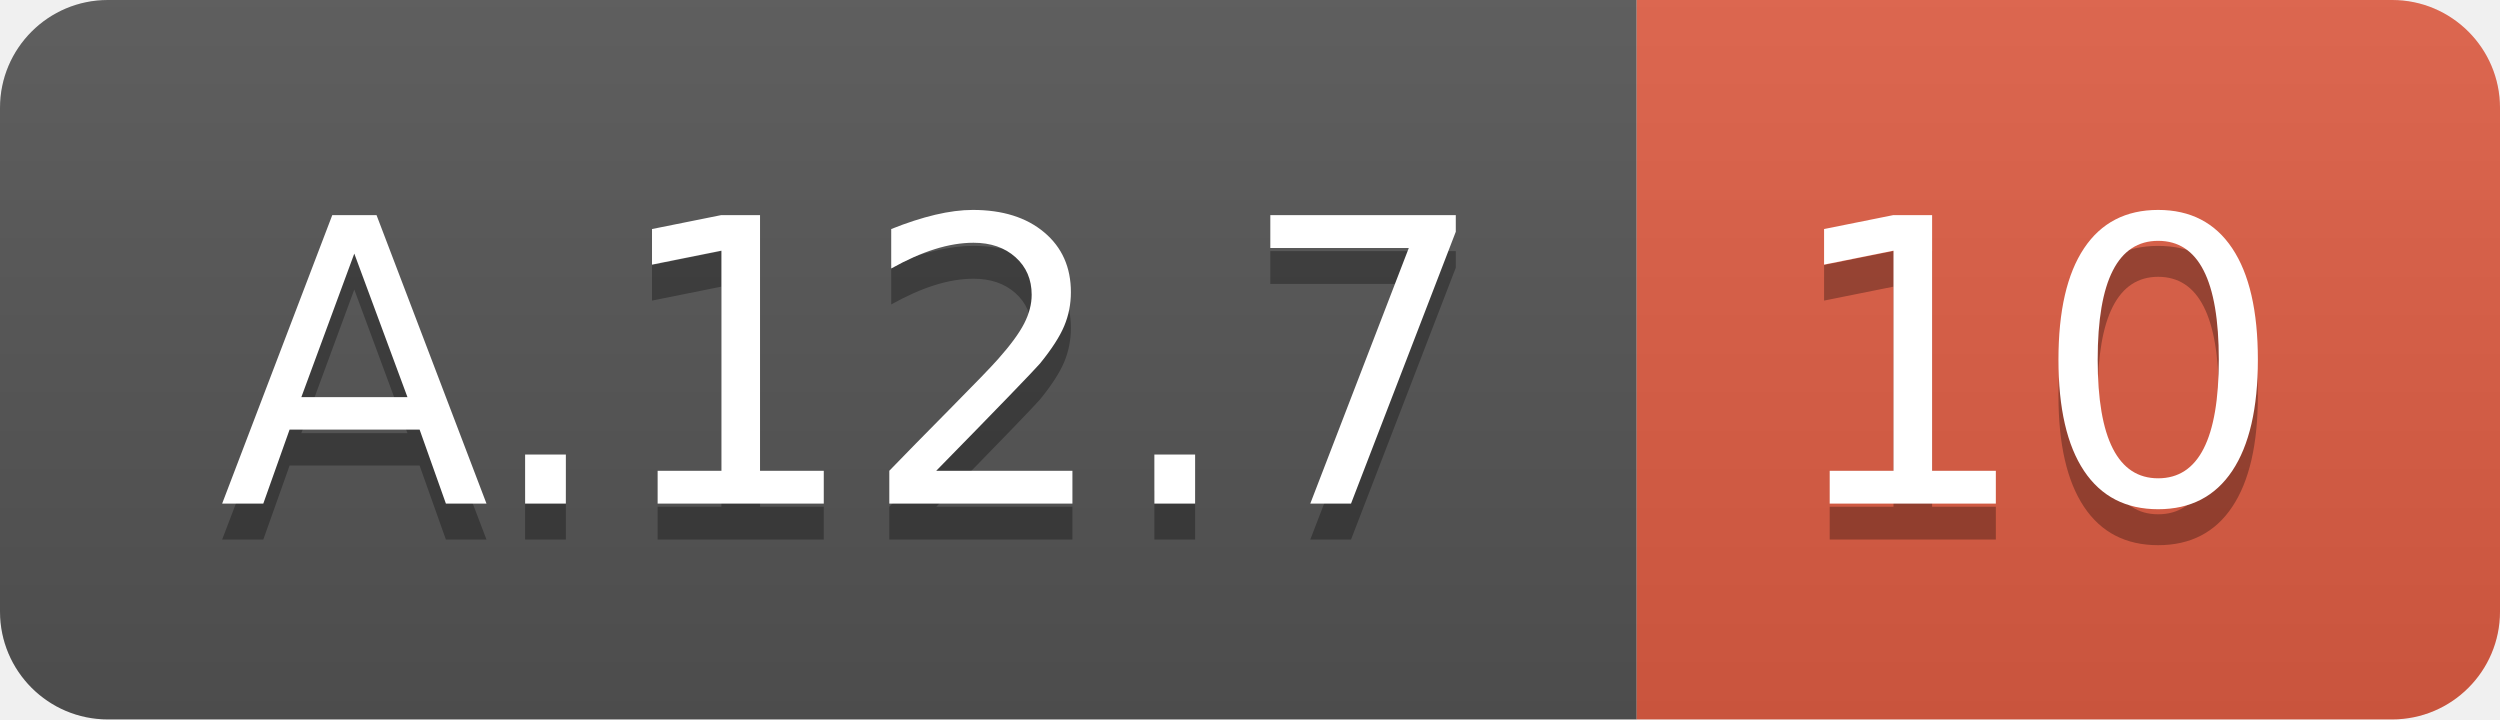
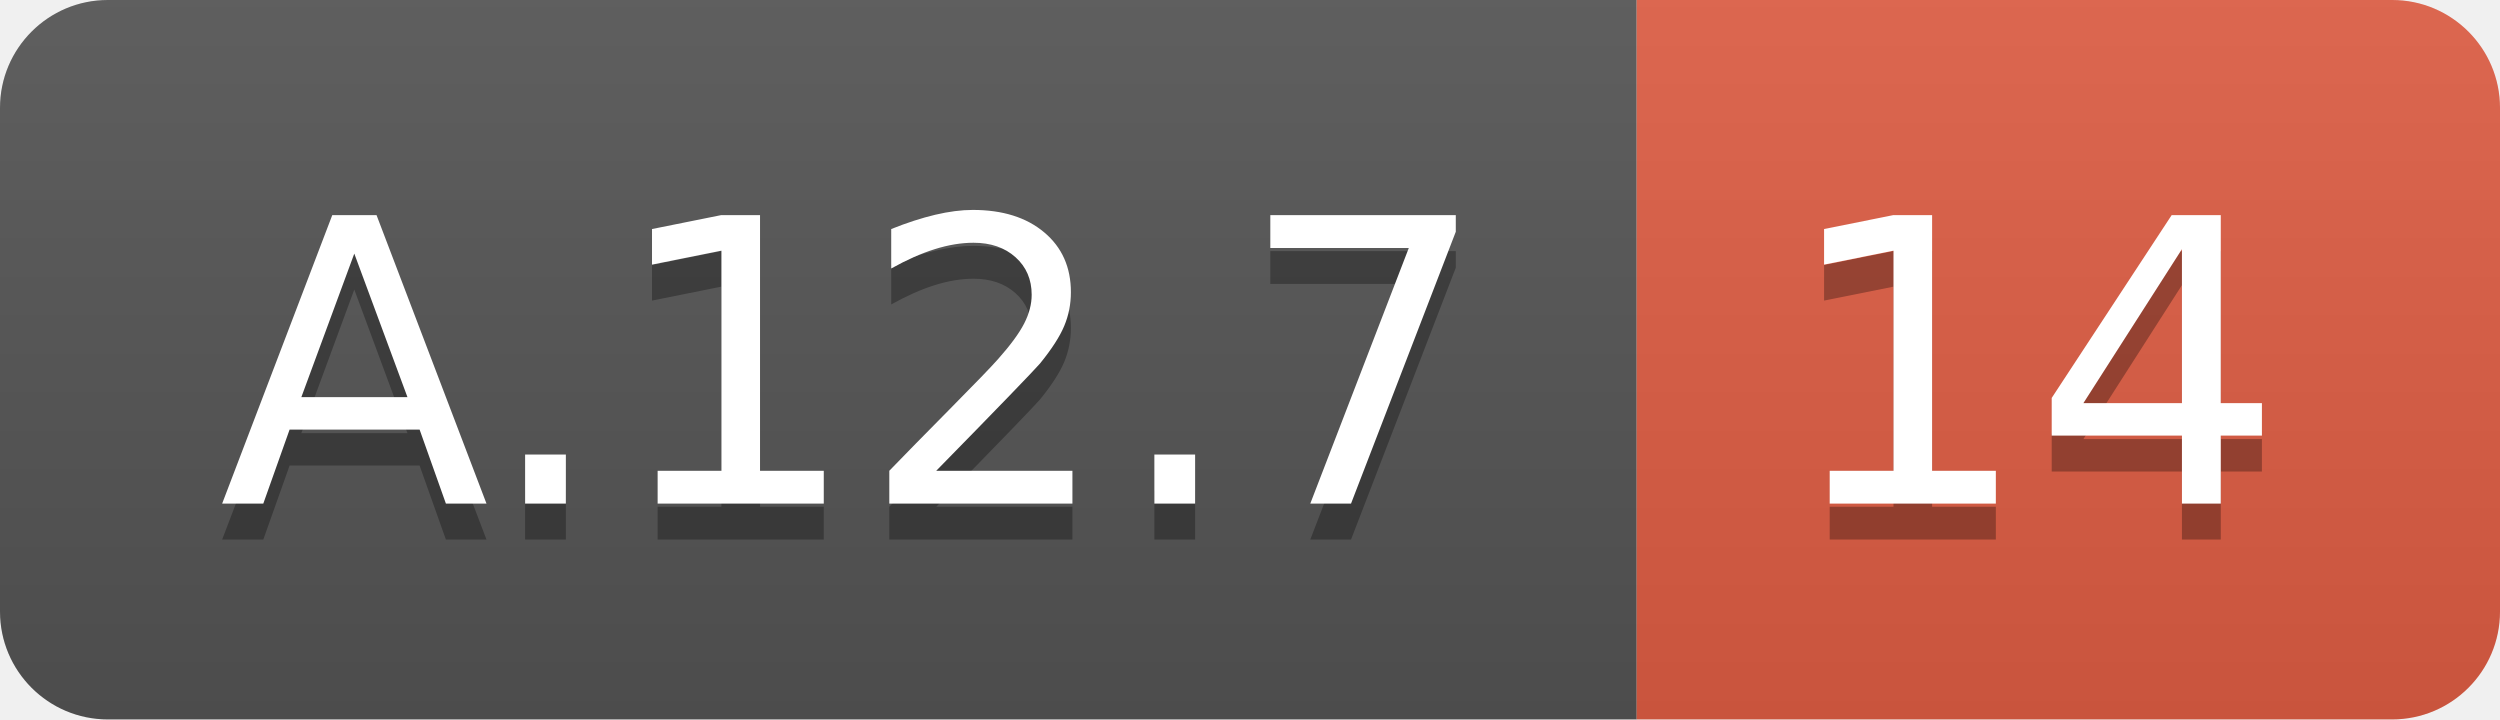
<svg xmlns="http://www.w3.org/2000/svg" width="69.5" height="20">
  <linearGradient id="smooth" x2="0" y2="100%">
    <stop offset="0" stop-color="#bbb" stop-opacity=".1" />
    <stop offset="1" stop-opacity=".1" />
  </linearGradient>
  <clipPath id="round">
    <rect width="69.5" height="20" rx="3" fill="#fff" />
  </clipPath>
  <g clip-path="url(#round)">
    <rect width="45.5" height="20" fill="#555" />
    <rect x="45.5" width="24.0" height="20" fill="#e05d44" />
    <rect width="69.5" height="20" fill="url(#smooth)" />
  </g>
  <g fill="#fff" text-anchor="middle" font-family="DejaVu Sans,Verdana,Geneva,sans-serif" font-size="110">
    <text x="237.5" y="150" fill="#010101" fill-opacity=".3" transform="scale(0.1)" textLength="355.0" lengthAdjust="spacing">A.12.7</text>
    <text x="237.5" y="140" transform="scale(0.1)" textLength="355.0" lengthAdjust="spacing">A.12.7</text>
-     <text x="565.0" y="150" fill="#010101" fill-opacity=".3" transform="scale(0.1)" textLength="140.0" lengthAdjust="spacing">10</text>
-     <text x="565.0" y="140" transform="scale(0.1)" textLength="140.0" lengthAdjust="spacing">10</text>
+     <text x="565.0" y="150" fill="#010101" fill-opacity=".3" transform="scale(0.1)" textLength="140.0" lengthAdjust="spacing">14</text>
+     <text x="565.0" y="140" transform="scale(0.1)" textLength="140.0" lengthAdjust="spacing">14</text>
  </g>
</svg>
